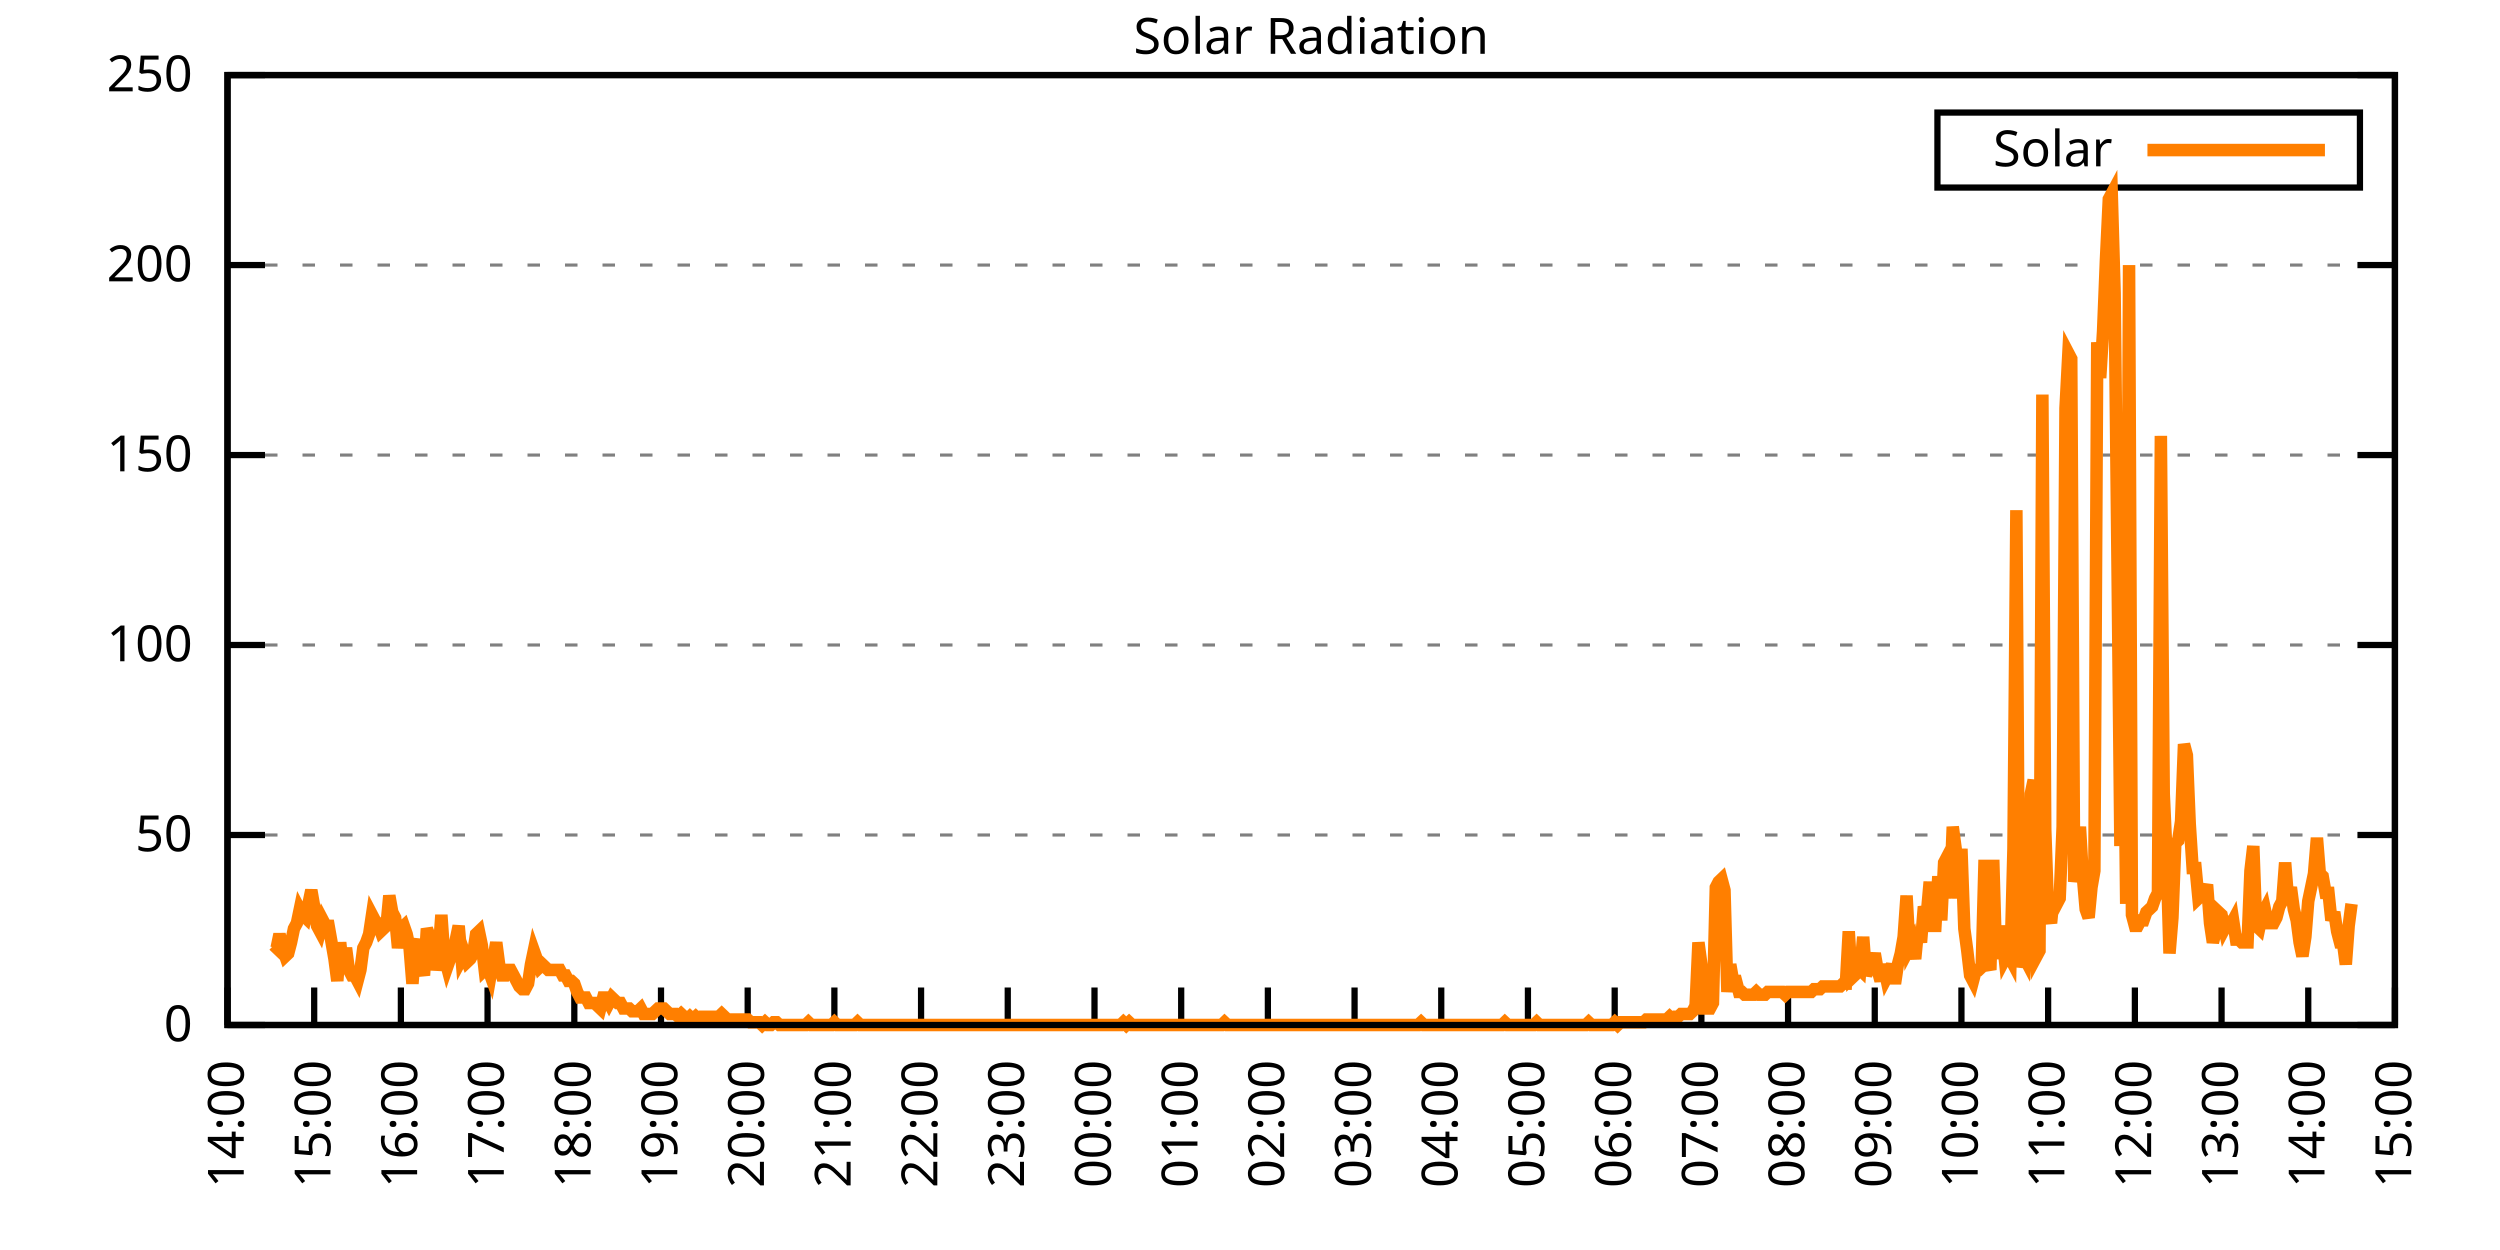
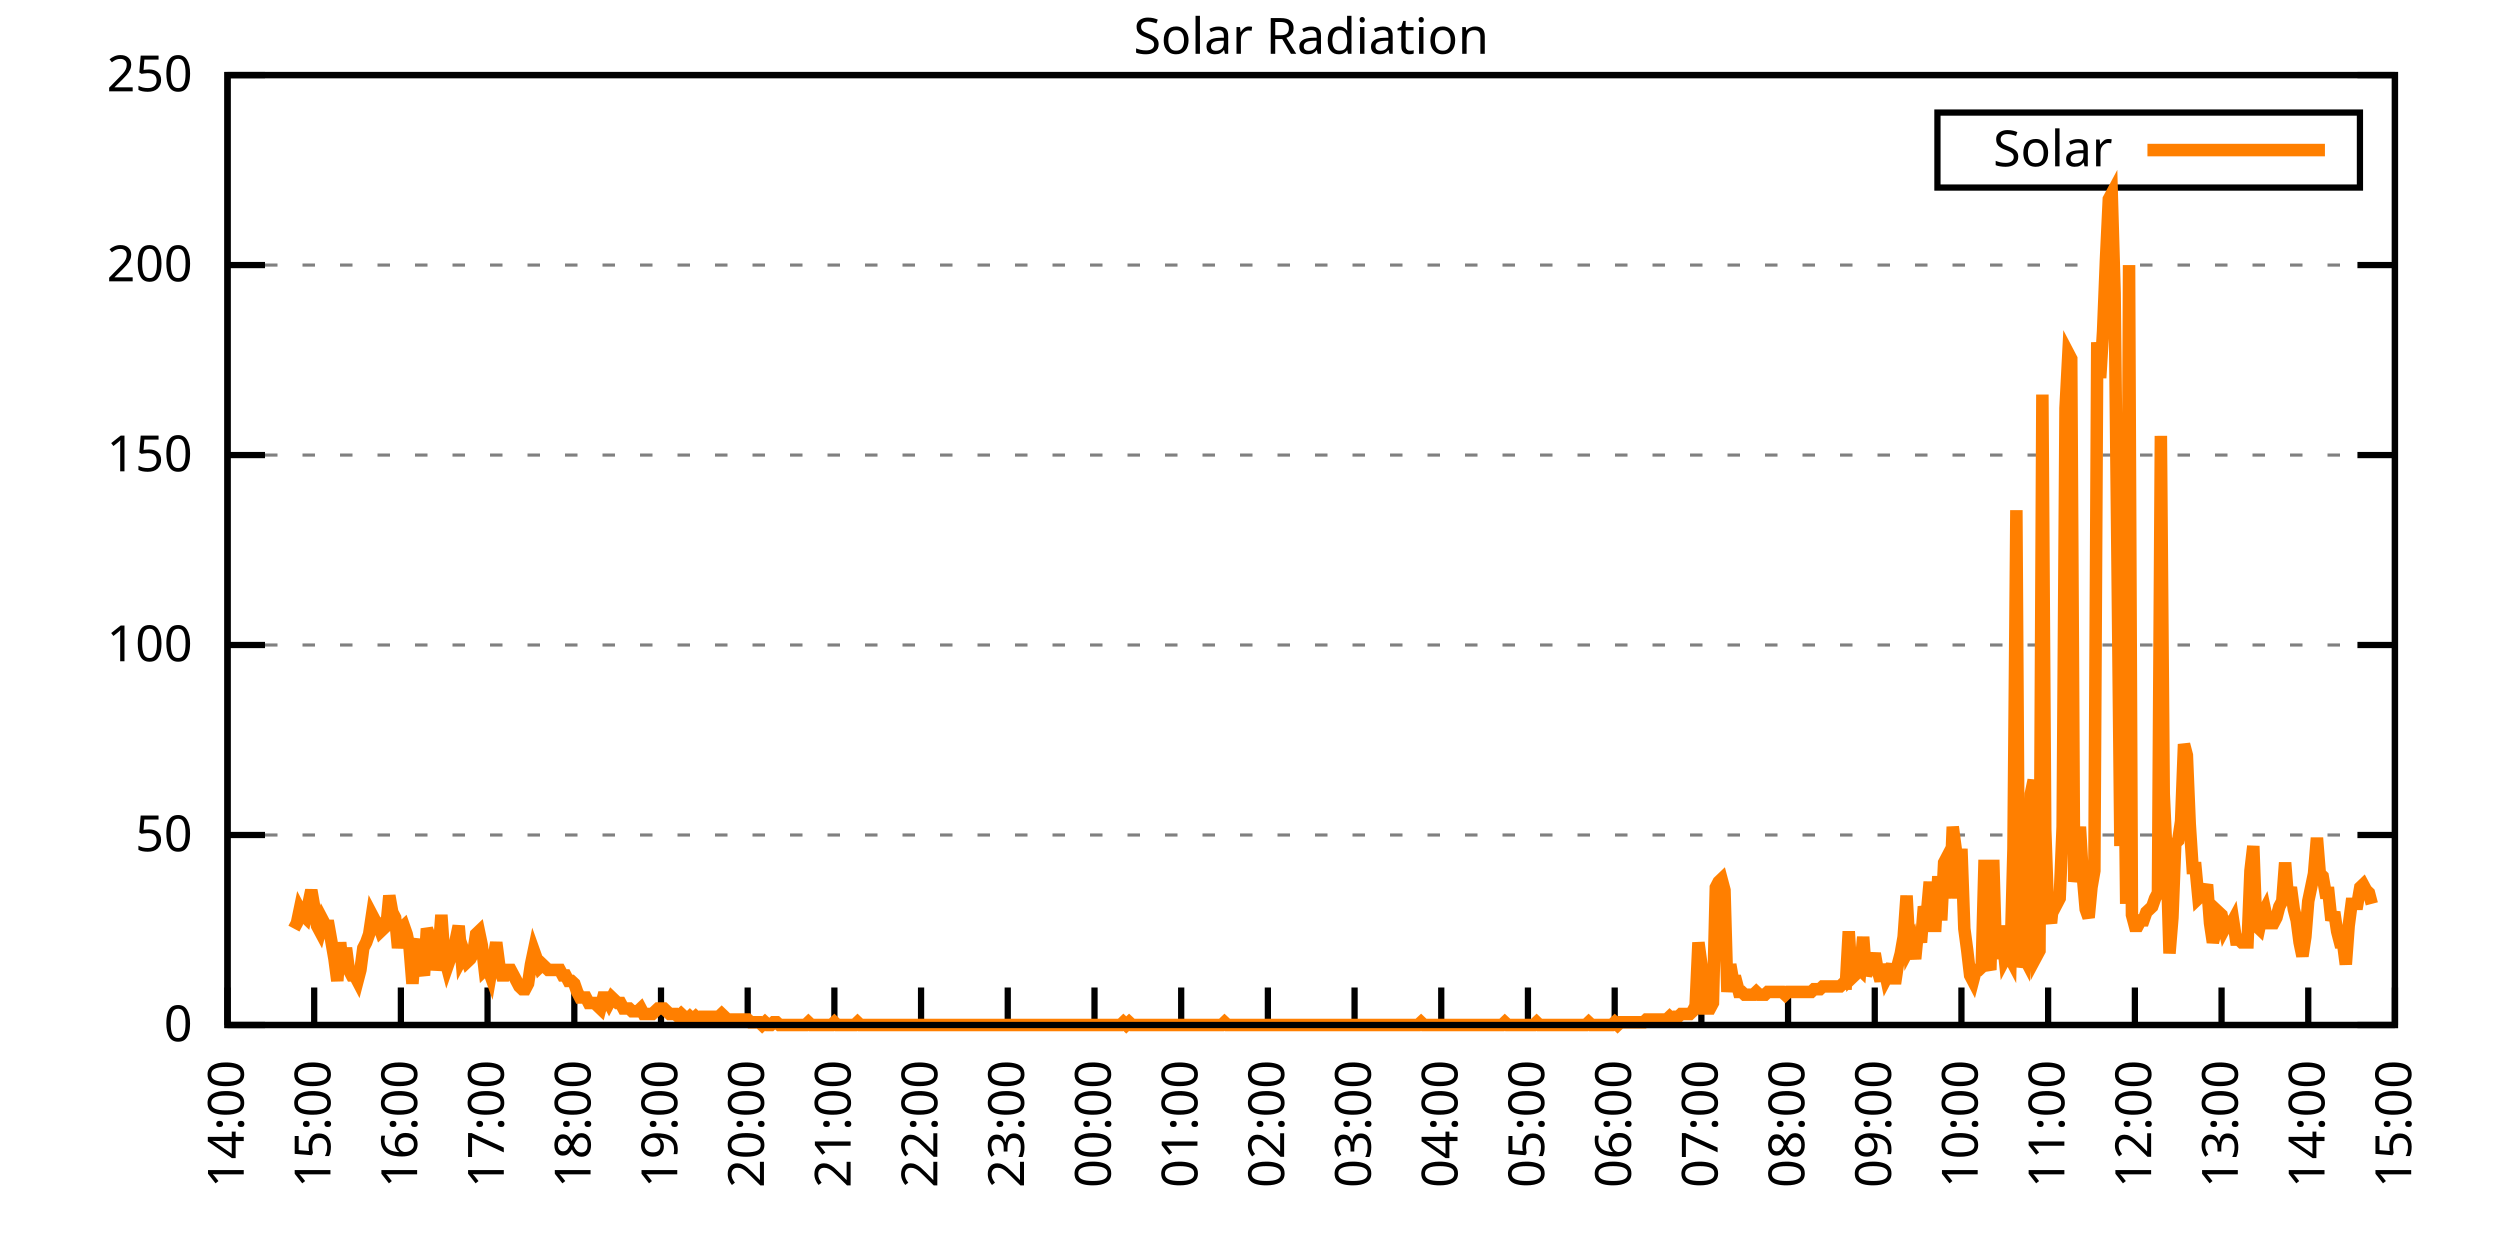
<svg xmlns="http://www.w3.org/2000/svg" xmlns:xlink="http://www.w3.org/1999/xlink" width="400" height="200" viewBox="0 0 400 200">
  <g id="gnuplot_canvas">
    <rect x="0" y="0" width="400" height="200" fill="none" />
    <defs>
      <circle id="gpDot" r="0.5" stroke-width="0.5" stroke="currentColor" />
      <path id="gpPt0" stroke-width="0.333" stroke="currentColor" d="M-1,0 h2 M0,-1 v2" />
      <path id="gpPt1" stroke-width="0.333" stroke="currentColor" d="M-1,-1 L1,1 M1,-1 L-1,1" />
      <path id="gpPt2" stroke-width="0.333" stroke="currentColor" d="M-1,0 L1,0 M0,-1 L0,1 M-1,-1 L1,1 M-1,1 L1,-1" />
      <rect id="gpPt3" stroke-width="0.333" stroke="currentColor" x="-1" y="-1" width="2" height="2" />
      <rect id="gpPt4" stroke-width="0.333" stroke="currentColor" fill="currentColor" x="-1" y="-1" width="2" height="2" />
      <circle id="gpPt5" stroke-width="0.333" stroke="currentColor" cx="0" cy="0" r="1" />
      <use xlink:href="#gpPt5" id="gpPt6" fill="currentColor" stroke="none" />
      <path id="gpPt7" stroke-width="0.333" stroke="currentColor" d="M0,-1.33 L-1.33,0.67 L1.33,0.67 z" />
      <use xlink:href="#gpPt7" id="gpPt8" fill="currentColor" stroke="none" />
      <use xlink:href="#gpPt7" id="gpPt9" stroke="currentColor" transform="rotate(180)" />
      <use xlink:href="#gpPt9" id="gpPt10" fill="currentColor" stroke="none" />
      <use xlink:href="#gpPt3" id="gpPt11" stroke="currentColor" transform="rotate(45)" />
      <use xlink:href="#gpPt11" id="gpPt12" fill="currentColor" stroke="none" />
      <path id="gpPt13" stroke-width="0.333" stroke="currentColor" d="M0,1.330 L1.265,0.411 L0.782,-1.067 L-0.782,-1.076 L-1.265,0.411 z" />
      <use xlink:href="#gpPt13" id="gpPt14" fill="currentColor" stroke="none" />
      <filter id="textbox" filterUnits="objectBoundingBox" x="0" y="0" height="1" width="1">
        <feFlood flood-color="white" flood-opacity="1" result="bgnd" />
        <feComposite in="SourceGraphic" in2="bgnd" operator="atop" />
      </filter>
      <filter id="greybox" filterUnits="objectBoundingBox" x="0" y="0" height="1" width="1">
        <feFlood flood-color="lightgrey" flood-opacity="1" result="grey" />
        <feComposite in="SourceGraphic" in2="grey" operator="atop" />
      </filter>
    </defs>
    <g fill="none" color="white" stroke="currentColor" stroke-width="1.00" stroke-linecap="butt" stroke-linejoin="miter">
</g>
    <g fill="none" color="black" stroke="currentColor" stroke-width="1.00" stroke-linecap="butt" stroke-linejoin="miter">
      <g stroke="none" shape-rendering="crispEdges">
        <polygon fill="rgb(255, 255, 255)" points="36.40,164.00 383.18,164.00 383.18,12.02 36.40,12.02 " />
      </g>
    </g>
    <g fill="none" color="black" stroke="currentColor" stroke-width="1.00" stroke-linecap="butt" stroke-linejoin="miter">
</g>
    <g fill="none" color="black" stroke="black" stroke-width="0.50" stroke-linecap="butt" stroke-linejoin="miter">
</g>
    <g fill="none" color="gray" stroke="currentColor" stroke-width="0.50" stroke-linecap="butt" stroke-linejoin="miter">
      <path stroke="gray" stroke-dasharray="2,4" class="gridline" d="M36.40,164.00 L383.19,164.00  " />
    </g>
    <g fill="none" color="gray" stroke="gray" stroke-width="1.00" stroke-linecap="butt" stroke-linejoin="miter">
</g>
    <g fill="none" color="black" stroke="currentColor" stroke-width="1.00" stroke-linecap="butt" stroke-linejoin="miter">
      <path stroke="black" d="M36.40,164.00 L42.40,164.00 M383.19,164.00 L377.19,164.00  " />
      <g transform="translate(30.80,166.60)" stroke="none" fill="black" font-family="Sans" font-size="8.00" text-anchor="end">
        <text>
          <tspan font-family="Sans"> 0</tspan>
        </text>
      </g>
    </g>
    <g fill="none" color="black" stroke="currentColor" stroke-width="1.00" stroke-linecap="butt" stroke-linejoin="miter">
</g>
    <g fill="none" color="black" stroke="black" stroke-width="0.50" stroke-linecap="butt" stroke-linejoin="miter">
</g>
    <g fill="none" color="gray" stroke="currentColor" stroke-width="0.50" stroke-linecap="butt" stroke-linejoin="miter">
      <path stroke="gray" stroke-dasharray="2,4" class="gridline" d="M36.40,133.60 L383.19,133.60  " />
    </g>
    <g fill="none" color="gray" stroke="gray" stroke-width="1.00" stroke-linecap="butt" stroke-linejoin="miter">
</g>
    <g fill="none" color="black" stroke="currentColor" stroke-width="1.00" stroke-linecap="butt" stroke-linejoin="miter">
      <path stroke="black" d="M36.40,133.60 L42.40,133.60 M383.19,133.60 L377.19,133.60  " />
      <g transform="translate(30.80,136.20)" stroke="none" fill="black" font-family="Sans" font-size="8.00" text-anchor="end">
        <text>
          <tspan font-family="Sans"> 50</tspan>
        </text>
      </g>
    </g>
    <g fill="none" color="black" stroke="currentColor" stroke-width="1.00" stroke-linecap="butt" stroke-linejoin="miter">
</g>
    <g fill="none" color="black" stroke="black" stroke-width="0.50" stroke-linecap="butt" stroke-linejoin="miter">
</g>
    <g fill="none" color="gray" stroke="currentColor" stroke-width="0.50" stroke-linecap="butt" stroke-linejoin="miter">
      <path stroke="gray" stroke-dasharray="2,4" class="gridline" d="M36.40,103.20 L383.19,103.20  " />
    </g>
    <g fill="none" color="gray" stroke="gray" stroke-width="1.00" stroke-linecap="butt" stroke-linejoin="miter">
</g>
    <g fill="none" color="black" stroke="currentColor" stroke-width="1.00" stroke-linecap="butt" stroke-linejoin="miter">
      <path stroke="black" d="M36.40,103.20 L42.40,103.20 M383.19,103.20 L377.19,103.20  " />
      <g transform="translate(30.80,105.80)" stroke="none" fill="black" font-family="Sans" font-size="8.00" text-anchor="end">
        <text>
          <tspan font-family="Sans"> 100</tspan>
        </text>
      </g>
    </g>
    <g fill="none" color="black" stroke="currentColor" stroke-width="1.00" stroke-linecap="butt" stroke-linejoin="miter">
</g>
    <g fill="none" color="black" stroke="black" stroke-width="0.50" stroke-linecap="butt" stroke-linejoin="miter">
</g>
    <g fill="none" color="gray" stroke="currentColor" stroke-width="0.50" stroke-linecap="butt" stroke-linejoin="miter">
      <path stroke="gray" stroke-dasharray="2,4" class="gridline" d="M36.40,72.81 L383.19,72.81  " />
    </g>
    <g fill="none" color="gray" stroke="gray" stroke-width="1.00" stroke-linecap="butt" stroke-linejoin="miter">
</g>
    <g fill="none" color="black" stroke="currentColor" stroke-width="1.00" stroke-linecap="butt" stroke-linejoin="miter">
      <path stroke="black" d="M36.40,72.81 L42.40,72.81 M383.19,72.81 L377.19,72.81  " />
      <g transform="translate(30.80,75.41)" stroke="none" fill="black" font-family="Sans" font-size="8.00" text-anchor="end">
        <text>
          <tspan font-family="Sans"> 150</tspan>
        </text>
      </g>
    </g>
    <g fill="none" color="black" stroke="currentColor" stroke-width="1.00" stroke-linecap="butt" stroke-linejoin="miter">
</g>
    <g fill="none" color="black" stroke="black" stroke-width="0.50" stroke-linecap="butt" stroke-linejoin="miter">
</g>
    <g fill="none" color="gray" stroke="currentColor" stroke-width="0.50" stroke-linecap="butt" stroke-linejoin="miter">
      <path stroke="gray" stroke-dasharray="2,4" class="gridline" d="M36.40,42.41 L383.19,42.41  " />
    </g>
    <g fill="none" color="gray" stroke="gray" stroke-width="1.00" stroke-linecap="butt" stroke-linejoin="miter">
</g>
    <g fill="none" color="black" stroke="currentColor" stroke-width="1.00" stroke-linecap="butt" stroke-linejoin="miter">
      <path stroke="black" d="M36.40,42.41 L42.40,42.41 M383.19,42.41 L377.19,42.41  " />
      <g transform="translate(30.80,45.01)" stroke="none" fill="black" font-family="Sans" font-size="8.00" text-anchor="end">
        <text>
          <tspan font-family="Sans"> 200</tspan>
        </text>
      </g>
    </g>
    <g fill="none" color="black" stroke="currentColor" stroke-width="1.00" stroke-linecap="butt" stroke-linejoin="miter">
</g>
    <g fill="none" color="black" stroke="black" stroke-width="0.50" stroke-linecap="butt" stroke-linejoin="miter">
</g>
    <g fill="none" color="gray" stroke="currentColor" stroke-width="0.50" stroke-linecap="butt" stroke-linejoin="miter">
      <path stroke="gray" stroke-dasharray="2,4" class="gridline" d="M36.40,12.01 L383.19,12.01  " />
    </g>
    <g fill="none" color="gray" stroke="gray" stroke-width="1.00" stroke-linecap="butt" stroke-linejoin="miter">
</g>
    <g fill="none" color="black" stroke="currentColor" stroke-width="1.00" stroke-linecap="butt" stroke-linejoin="miter">
      <path stroke="black" d="M36.40,12.01 L42.40,12.01 M383.19,12.01 L377.19,12.01  " />
      <g transform="translate(30.80,14.61)" stroke="none" fill="black" font-family="Sans" font-size="8.00" text-anchor="end">
        <text>
          <tspan font-family="Sans"> 250</tspan>
        </text>
      </g>
    </g>
    <g fill="none" color="black" stroke="currentColor" stroke-width="1.00" stroke-linecap="butt" stroke-linejoin="miter">
      <path stroke="black" d="M36.40,164.00 L36.40,158.00  " />
      <g transform="translate(39.00,169.60) rotate(270.00)" stroke="none" fill="black" font-family="Sans" font-size="8.00" text-anchor="end">
        <text>
          <tspan font-family="Sans">14:00</tspan>
        </text>
      </g>
    </g>
    <g fill="none" color="black" stroke="currentColor" stroke-width="1.00" stroke-linecap="butt" stroke-linejoin="miter">
      <path stroke="black" d="M50.27,164.00 L50.27,158.00  " />
      <g transform="translate(52.87,169.60) rotate(270.00)" stroke="none" fill="black" font-family="Sans" font-size="8.00" text-anchor="end">
        <text>
          <tspan font-family="Sans">15:00</tspan>
        </text>
      </g>
    </g>
    <g fill="none" color="black" stroke="currentColor" stroke-width="1.00" stroke-linecap="butt" stroke-linejoin="miter">
      <path stroke="black" d="M64.14,164.00 L64.14,158.00  " />
      <g transform="translate(66.74,169.60) rotate(270.00)" stroke="none" fill="black" font-family="Sans" font-size="8.00" text-anchor="end">
        <text>
          <tspan font-family="Sans">16:00</tspan>
        </text>
      </g>
    </g>
    <g fill="none" color="black" stroke="currentColor" stroke-width="1.00" stroke-linecap="butt" stroke-linejoin="miter">
      <path stroke="black" d="M78.01,164.00 L78.01,158.00  " />
      <g transform="translate(80.61,169.60) rotate(270.00)" stroke="none" fill="black" font-family="Sans" font-size="8.00" text-anchor="end">
        <text>
          <tspan font-family="Sans">17:00</tspan>
        </text>
      </g>
    </g>
    <g fill="none" color="black" stroke="currentColor" stroke-width="1.00" stroke-linecap="butt" stroke-linejoin="miter">
      <path stroke="black" d="M91.89,164.00 L91.89,158.00  " />
      <g transform="translate(94.49,169.60) rotate(270.00)" stroke="none" fill="black" font-family="Sans" font-size="8.00" text-anchor="end">
        <text>
          <tspan font-family="Sans">18:00</tspan>
        </text>
      </g>
    </g>
    <g fill="none" color="black" stroke="currentColor" stroke-width="1.00" stroke-linecap="butt" stroke-linejoin="miter">
      <path stroke="black" d="M105.76,164.00 L105.76,158.00  " />
      <g transform="translate(108.36,169.60) rotate(270.00)" stroke="none" fill="black" font-family="Sans" font-size="8.00" text-anchor="end">
        <text>
          <tspan font-family="Sans">19:00</tspan>
        </text>
      </g>
    </g>
    <g fill="none" color="black" stroke="currentColor" stroke-width="1.00" stroke-linecap="butt" stroke-linejoin="miter">
      <path stroke="black" d="M119.63,164.00 L119.63,158.00  " />
      <g transform="translate(122.23,169.60) rotate(270.00)" stroke="none" fill="black" font-family="Sans" font-size="8.00" text-anchor="end">
        <text>
          <tspan font-family="Sans">20:00</tspan>
        </text>
      </g>
    </g>
    <g fill="none" color="black" stroke="currentColor" stroke-width="1.00" stroke-linecap="butt" stroke-linejoin="miter">
      <path stroke="black" d="M133.50,164.00 L133.50,158.00  " />
      <g transform="translate(136.10,169.60) rotate(270.00)" stroke="none" fill="black" font-family="Sans" font-size="8.00" text-anchor="end">
        <text>
          <tspan font-family="Sans">21:00</tspan>
        </text>
      </g>
    </g>
    <g fill="none" color="black" stroke="currentColor" stroke-width="1.00" stroke-linecap="butt" stroke-linejoin="miter">
      <path stroke="black" d="M147.37,164.00 L147.37,158.00  " />
      <g transform="translate(149.97,169.60) rotate(270.00)" stroke="none" fill="black" font-family="Sans" font-size="8.00" text-anchor="end">
        <text>
          <tspan font-family="Sans">22:00</tspan>
        </text>
      </g>
    </g>
    <g fill="none" color="black" stroke="currentColor" stroke-width="1.00" stroke-linecap="butt" stroke-linejoin="miter">
      <path stroke="black" d="M161.24,164.00 L161.24,158.00  " />
      <g transform="translate(163.84,169.60) rotate(270.00)" stroke="none" fill="black" font-family="Sans" font-size="8.00" text-anchor="end">
        <text>
          <tspan font-family="Sans">23:00</tspan>
        </text>
      </g>
    </g>
    <g fill="none" color="black" stroke="currentColor" stroke-width="1.00" stroke-linecap="butt" stroke-linejoin="miter">
      <path stroke="black" d="M175.12,164.00 L175.12,158.00  " />
      <g transform="translate(177.72,169.60) rotate(270.00)" stroke="none" fill="black" font-family="Sans" font-size="8.00" text-anchor="end">
        <text>
          <tspan font-family="Sans">00:00</tspan>
        </text>
      </g>
    </g>
    <g fill="none" color="black" stroke="currentColor" stroke-width="1.00" stroke-linecap="butt" stroke-linejoin="miter">
      <path stroke="black" d="M188.99,164.00 L188.99,158.00  " />
      <g transform="translate(191.59,169.60) rotate(270.00)" stroke="none" fill="black" font-family="Sans" font-size="8.00" text-anchor="end">
        <text>
          <tspan font-family="Sans">01:00</tspan>
        </text>
      </g>
    </g>
    <g fill="none" color="black" stroke="currentColor" stroke-width="1.00" stroke-linecap="butt" stroke-linejoin="miter">
      <path stroke="black" d="M202.86,164.00 L202.86,158.00  " />
      <g transform="translate(205.46,169.60) rotate(270.00)" stroke="none" fill="black" font-family="Sans" font-size="8.00" text-anchor="end">
        <text>
          <tspan font-family="Sans">02:00</tspan>
        </text>
      </g>
    </g>
    <g fill="none" color="black" stroke="currentColor" stroke-width="1.00" stroke-linecap="butt" stroke-linejoin="miter">
      <path stroke="black" d="M216.73,164.00 L216.73,158.00  " />
      <g transform="translate(219.33,169.60) rotate(270.00)" stroke="none" fill="black" font-family="Sans" font-size="8.00" text-anchor="end">
        <text>
          <tspan font-family="Sans">03:00</tspan>
        </text>
      </g>
    </g>
    <g fill="none" color="black" stroke="currentColor" stroke-width="1.00" stroke-linecap="butt" stroke-linejoin="miter">
      <path stroke="black" d="M230.60,164.00 L230.60,158.00  " />
      <g transform="translate(233.20,169.60) rotate(270.00)" stroke="none" fill="black" font-family="Sans" font-size="8.00" text-anchor="end">
        <text>
          <tspan font-family="Sans">04:00</tspan>
        </text>
      </g>
    </g>
    <g fill="none" color="black" stroke="currentColor" stroke-width="1.00" stroke-linecap="butt" stroke-linejoin="miter">
      <path stroke="black" d="M244.47,164.00 L244.47,158.00  " />
      <g transform="translate(247.07,169.60) rotate(270.00)" stroke="none" fill="black" font-family="Sans" font-size="8.00" text-anchor="end">
        <text>
          <tspan font-family="Sans">05:00</tspan>
        </text>
      </g>
    </g>
    <g fill="none" color="black" stroke="currentColor" stroke-width="1.00" stroke-linecap="butt" stroke-linejoin="miter">
      <path stroke="black" d="M258.35,164.00 L258.35,158.00  " />
      <g transform="translate(260.95,169.60) rotate(270.00)" stroke="none" fill="black" font-family="Sans" font-size="8.00" text-anchor="end">
        <text>
          <tspan font-family="Sans">06:00</tspan>
        </text>
      </g>
    </g>
    <g fill="none" color="black" stroke="currentColor" stroke-width="1.00" stroke-linecap="butt" stroke-linejoin="miter">
      <path stroke="black" d="M272.22,164.00 L272.22,158.00  " />
      <g transform="translate(274.82,169.60) rotate(270.00)" stroke="none" fill="black" font-family="Sans" font-size="8.00" text-anchor="end">
        <text>
          <tspan font-family="Sans">07:00</tspan>
        </text>
      </g>
    </g>
    <g fill="none" color="black" stroke="currentColor" stroke-width="1.00" stroke-linecap="butt" stroke-linejoin="miter">
      <path stroke="black" d="M286.09,164.00 L286.09,158.00  " />
      <g transform="translate(288.69,169.60) rotate(270.00)" stroke="none" fill="black" font-family="Sans" font-size="8.00" text-anchor="end">
        <text>
          <tspan font-family="Sans">08:00</tspan>
        </text>
      </g>
    </g>
    <g fill="none" color="black" stroke="currentColor" stroke-width="1.00" stroke-linecap="butt" stroke-linejoin="miter">
      <path stroke="black" d="M299.96,164.00 L299.96,158.00  " />
      <g transform="translate(302.56,169.60) rotate(270.00)" stroke="none" fill="black" font-family="Sans" font-size="8.00" text-anchor="end">
        <text>
          <tspan font-family="Sans">09:00</tspan>
        </text>
      </g>
    </g>
    <g fill="none" color="black" stroke="currentColor" stroke-width="1.00" stroke-linecap="butt" stroke-linejoin="miter">
      <path stroke="black" d="M313.83,164.00 L313.83,158.00  " />
      <g transform="translate(316.43,169.60) rotate(270.00)" stroke="none" fill="black" font-family="Sans" font-size="8.00" text-anchor="end">
        <text>
          <tspan font-family="Sans">10:00</tspan>
        </text>
      </g>
    </g>
    <g fill="none" color="black" stroke="currentColor" stroke-width="1.00" stroke-linecap="butt" stroke-linejoin="miter">
      <path stroke="black" d="M327.70,164.00 L327.70,158.00  " />
      <g transform="translate(330.30,169.60) rotate(270.00)" stroke="none" fill="black" font-family="Sans" font-size="8.00" text-anchor="end">
        <text>
          <tspan font-family="Sans">11:00</tspan>
        </text>
      </g>
    </g>
    <g fill="none" color="black" stroke="currentColor" stroke-width="1.00" stroke-linecap="butt" stroke-linejoin="miter">
      <path stroke="black" d="M341.58,164.00 L341.58,158.00  " />
      <g transform="translate(344.18,169.60) rotate(270.00)" stroke="none" fill="black" font-family="Sans" font-size="8.00" text-anchor="end">
        <text>
          <tspan font-family="Sans">12:00</tspan>
        </text>
      </g>
    </g>
    <g fill="none" color="black" stroke="currentColor" stroke-width="1.00" stroke-linecap="butt" stroke-linejoin="miter">
      <path stroke="black" d="M355.45,164.00 L355.45,158.00  " />
      <g transform="translate(358.05,169.60) rotate(270.00)" stroke="none" fill="black" font-family="Sans" font-size="8.00" text-anchor="end">
        <text>
          <tspan font-family="Sans">13:00</tspan>
        </text>
      </g>
    </g>
    <g fill="none" color="black" stroke="currentColor" stroke-width="1.00" stroke-linecap="butt" stroke-linejoin="miter">
      <path stroke="black" d="M369.32,164.00 L369.32,158.00  " />
      <g transform="translate(371.92,169.60) rotate(270.00)" stroke="none" fill="black" font-family="Sans" font-size="8.00" text-anchor="end">
        <text>
          <tspan font-family="Sans">14:00</tspan>
        </text>
      </g>
    </g>
    <g fill="none" color="black" stroke="currentColor" stroke-width="1.00" stroke-linecap="butt" stroke-linejoin="miter">
      <path stroke="black" d="M383.19,164.00 L383.19,158.00  " />
      <g transform="translate(385.79,169.60) rotate(270.00)" stroke="none" fill="black" font-family="Sans" font-size="8.00" text-anchor="end">
        <text>
          <tspan font-family="Sans">15:00</tspan>
        </text>
      </g>
    </g>
    <g fill="none" color="black" stroke="currentColor" stroke-width="1.00" stroke-linecap="butt" stroke-linejoin="miter">
</g>
    <g fill="none" color="black" stroke="currentColor" stroke-width="1.00" stroke-linecap="butt" stroke-linejoin="miter">
      <path stroke="black" d="M36.40,12.01 L36.40,164.00 L383.19,164.00 L383.19,12.01 L36.40,12.01 Z  " />
    </g>
    <g fill="none" color="black" stroke="currentColor" stroke-width="1.00" stroke-linecap="butt" stroke-linejoin="miter">
</g>
    <g fill="none" color="black" stroke="currentColor" stroke-width="1.00" stroke-linecap="butt" stroke-linejoin="miter">
      <path stroke="black" d="M309.99,30.01 L309.99,18.01 L377.59,18.01 L377.59,30.01 L309.99,30.01 Z  " />
    </g>
    <g id="Solar_Radiation_plot_1">
      <g fill="none" color="white" stroke="black" stroke-width="2.00" stroke-linecap="butt" stroke-linejoin="miter">
</g>
      <g fill="none" color="black" stroke="currentColor" stroke-width="2.00" stroke-linecap="butt" stroke-linejoin="miter">
        <g transform="translate(337.99,26.61)" stroke="none" fill="black" font-family="Sans" font-size="8.00" text-anchor="end">
          <text>
            <tspan font-family="Sans">Solar</tspan>
          </text>
        </g>
      </g>
      <g fill="none" color="black" stroke="currentColor" stroke-width="2.00" stroke-linecap="butt" stroke-linejoin="miter">
-         <path stroke="rgb(255, 127,   0)" d="M343.59,24.01 L371.99,24.01 M43.80,151.23 L44.26,151.67 L44.72,149.46 L45.19,151.67 L45.65,152.99 L46.11,152.55   L46.57,150.79 L47.03,148.58 L47.50,147.70 L47.96,145.50 L48.42,146.38 L48.88,146.82 L49.35,144.62 L49.81,142.42   L50.27,145.06 L50.73,148.14 L51.20,149.02 L51.66,147.26 L52.12,148.14 L52.58,148.14 L53.05,150.79 L53.51,153.43   L53.97,156.95 L54.43,150.79 L54.90,155.19 L55.36,151.67 L55.82,155.19 L56.28,156.07 L56.75,156.07 L57.21,156.95   L57.67,155.19 L58.13,151.67 L58.59,150.79 L59.06,149.46 L59.52,146.38 L59.98,147.26 L60.44,147.70 L60.91,149.02   L61.37,148.58 L61.83,148.14 L62.29,143.30 L62.76,145.94 L63.22,146.82 L63.68,151.67 L64.14,148.58 L64.61,148.14   L65.07,149.46 L65.53,151.67 L65.99,157.39 L66.46,151.67 L66.92,150.34 L67.38,154.31 L67.84,156.07 L68.30,148.58   L68.77,149.90 L69.23,150.79 L69.69,155.19 L70.15,152.99 L70.62,146.38 L71.08,152.99 L71.54,154.75 L72.00,153.43   L72.47,152.99 L72.93,150.34 L73.39,148.14 L73.85,153.43 L74.32,152.55 L74.78,153.87 L75.24,153.43 L75.70,152.55   L76.17,149.46 L76.63,149.02 L77.09,151.23 L77.55,155.19 L78.01,154.75 L78.48,156.07 L78.94,153.43 L79.40,150.79   L79.86,154.31 L80.33,156.07 L80.79,156.07 L81.25,155.19 L81.71,155.19 L82.18,156.07 L82.64,156.95 L83.10,157.83   L83.56,158.27 L84.03,158.27 L84.49,157.39 L84.95,154.31 L85.41,152.11 L85.88,153.43 L86.34,154.75 L86.80,154.31   L87.26,154.75 L87.72,155.19 L88.19,155.19 L88.65,155.19 L89.11,155.19 L89.57,155.19 L90.04,156.07 L90.50,156.07   L90.96,156.95 L91.42,156.95 L91.89,157.39 L92.35,158.71 L92.81,159.60 L93.27,159.60 L93.74,159.60 L94.20,160.48   L94.66,160.48 L95.12,160.48 L95.59,160.92 L96.05,161.36 L96.51,159.60 L96.97,159.60 L97.44,160.48 L97.90,159.60   L98.36,160.04 L98.82,160.48 L99.28,160.48 L99.75,161.36 L100.21,161.36 L100.67,161.36 L101.13,161.80 L101.60,161.80   L102.06,161.80 L102.52,161.36 L102.98,162.24 L103.45,162.24 L103.91,162.24 L104.37,162.24 L104.83,161.80 L105.30,161.36   L105.76,161.36 L106.22,161.36 L106.68,161.80 L107.15,162.24 L107.61,162.24 L108.07,162.24 L108.53,162.68 L108.99,162.24   L109.46,162.68 L109.92,163.12 L110.38,162.68 L110.84,163.12 L111.31,162.68 L111.77,163.12 L112.23,162.68 L112.69,162.68   L113.16,162.68 L113.62,162.68 L114.08,162.68 L114.54,162.68 L115.01,162.68 L115.47,162.24 L115.93,162.68 L116.39,163.12   L116.86,163.12 L117.32,163.12 L117.78,163.12 L118.24,163.12 L118.70,163.12 L119.17,163.12 L119.63,163.12 L120.09,163.56   L120.55,163.56 L121.02,163.56 L121.48,163.56 L121.94,164.00 L122.40,163.56 L122.87,164.00 L123.33,164.00 L123.79,163.56   L124.25,163.56 L124.72,164.00 L125.18,164.00 L125.64,164.00 L126.10,164.00 L126.57,164.00 L127.03,164.00 L127.49,164.00   L127.95,164.00 L128.41,164.00 L128.88,164.00 L129.34,163.56 L129.80,164.00 L130.26,164.00 L130.73,164.00 L131.19,164.00   L131.65,164.00 L132.11,164.00 L132.58,164.00 L133.04,164.00 L133.50,163.56 L133.96,164.00 L134.43,164.00 L134.89,164.00   L135.35,164.00 L135.81,164.00 L136.28,164.00 L136.74,164.00 L137.20,163.56 L137.66,164.00 L138.13,164.00 L138.59,164.00   L139.05,164.00 L139.51,164.00 L139.97,164.00 L140.44,164.00 L140.90,164.00 L141.36,164.00 L141.82,164.00 L142.29,164.00   L142.75,164.00 L143.21,164.00 L143.67,164.00 L144.14,164.00 L144.60,164.00 L145.06,164.00 L145.52,164.00 L145.99,164.00   L146.45,164.00 L146.91,164.00 L147.37,164.00 L147.84,164.00 L148.30,164.00 L148.76,164.00 L149.22,164.00 L149.68,164.00   L150.15,164.00 L150.61,164.00 L151.07,164.00 L151.53,164.00 L152.00,164.00 L152.46,164.00 L152.92,164.00 L153.38,164.00   L153.85,164.00 L154.31,164.00 L154.77,164.00 L155.23,164.00 L155.70,164.00 L156.16,164.00 L156.62,164.00 L157.08,164.00   L157.55,164.00 L158.01,164.00 L158.47,164.00 L158.93,164.00 L159.39,164.00 L159.86,164.00 L160.32,164.00 L160.78,164.00   L161.24,164.00 L161.71,164.00 L162.17,164.00 L162.63,164.00 L163.09,164.00 L163.56,164.00 L164.02,164.00 L164.48,164.00   L164.94,164.00 L165.41,164.00 L165.87,164.00 L166.33,164.00 L166.79,164.00 L167.26,164.00 L167.72,164.00 L168.18,164.00   L168.64,164.00 L169.10,164.00 L169.57,164.00 L170.03,164.00 L170.49,164.00 L170.95,164.00 L171.42,164.00 L171.88,164.00   L172.34,164.00 L172.80,164.00 L173.27,164.00 L173.73,164.00 L174.19,164.00 L174.65,164.00 L175.12,164.00 L175.58,164.00   L176.04,164.00 L176.50,164.00 L176.97,164.00 L177.43,164.00 L177.89,164.00 L178.35,164.00 L178.82,164.00 L179.28,164.00   L179.74,163.56 L180.20,164.00 L180.66,163.56 L181.13,164.00 L181.59,164.00 L182.05,164.00 L182.51,164.00 L182.98,164.00   L183.44,164.00 L183.90,164.00 L184.36,164.00 L184.83,164.00 L185.29,164.00 L185.75,164.00 L186.21,164.00 L186.68,164.00   L187.14,164.00 L187.60,164.00 L188.06,164.00 L188.53,164.00 L188.99,164.00 L189.45,164.00 L189.91,164.00 L190.37,164.00   L190.84,164.00 L191.30,164.00 L191.76,164.00 L192.22,164.00 L192.69,164.00 L193.15,164.00 L193.61,164.00 L194.07,164.00   L194.54,164.00 L195.00,164.00 L195.46,164.00 L195.92,163.56 L196.39,164.00 L196.85,164.00 L197.31,164.00 L197.77,164.00   L198.24,164.00 L198.70,164.00 L199.16,164.00 L199.62,164.00 L200.08,164.00 L200.55,164.00 L201.01,164.00 L201.47,164.00   L201.93,164.00 L202.40,164.00 L202.86,164.00 L203.32,164.00 L203.78,164.00 L204.25,164.00 L204.71,164.00 L205.17,164.00   L205.63,164.00 L206.10,164.00 L206.56,164.00 L207.02,164.00 L207.48,164.00 L207.95,164.00 L208.41,164.00 L208.87,164.00   L209.33,164.00 L209.80,164.00 L210.26,164.00 L210.72,164.00 L211.18,164.00 L211.64,164.00 L212.11,164.00 L212.57,164.00   L213.03,164.00 L213.49,164.00 L213.96,164.00 L214.42,164.00 L214.88,164.00 L215.34,164.00 L215.81,164.00 L216.27,164.00   L216.73,164.00 L217.19,164.00 L217.66,164.00 L218.12,164.00 L218.58,164.00 L219.04,164.00 L219.51,164.00 L219.97,164.00   L220.43,164.00 L220.89,164.00 L221.35,164.00 L221.82,164.00 L222.28,164.00 L222.74,164.00 L223.20,164.00 L223.67,164.00   L224.13,164.00 L224.59,164.00 L225.05,164.00 L225.52,164.00 L225.98,164.00 L226.44,164.00 L226.90,164.00 L227.37,163.56   L227.83,164.00 L228.29,164.00 L228.75,164.00 L229.22,164.00 L229.68,164.00 L230.14,164.00 L230.60,164.00 L231.06,164.00   L231.53,164.00 L231.99,164.00 L232.45,164.00 L232.91,164.00 L233.38,164.00 L233.84,164.00 L234.30,164.00 L234.76,164.00   L235.23,164.00 L235.69,164.00 L236.15,164.00 L236.61,164.00 L237.08,164.00 L237.54,164.00 L238.00,164.00 L238.46,164.00   L238.93,164.00 L239.39,164.00 L239.85,164.00 L240.31,164.00 L240.77,163.56 L241.24,164.00 L241.70,164.00 L242.16,164.00   L242.62,164.00 L243.09,164.00 L243.55,164.00 L244.01,164.00 L244.47,164.00 L244.94,164.00 L245.40,164.00 L245.86,163.56   L246.32,164.00 L246.79,164.00 L247.25,164.00 L247.71,164.00 L248.17,164.00 L248.64,164.00 L249.10,164.00 L249.56,164.00   L250.02,164.00 L250.49,164.00 L250.95,164.00 L251.41,164.00 L251.87,164.00 L252.33,164.00 L252.80,164.00 L253.26,164.00   L253.72,164.00 L254.18,163.56 L254.65,164.00 L255.11,164.00 L255.57,164.00 L256.03,164.00 L256.50,164.00 L256.96,164.00   L257.42,164.00 L257.88,164.00 L258.35,163.56 L258.81,164.00 L259.27,163.56 L259.73,163.56 L260.20,163.56 L260.66,163.56   L261.12,163.56 L261.58,163.56 L262.04,163.56 L262.51,163.56 L262.97,163.56 L263.43,163.12 L263.89,163.12 L264.36,163.12   L264.82,163.12 L265.28,163.12 L265.74,163.12 L266.21,163.12 L266.67,163.12 L267.13,162.68 L267.59,163.12 L268.06,162.68   L268.52,162.68 L268.98,162.24 L269.44,162.24 L269.91,162.24 L270.37,162.24 L270.83,161.80 L271.29,160.92 L271.75,150.79   L272.22,154.31 L272.68,161.36 L273.14,161.36 L273.60,161.36 L274.07,160.48 L274.53,141.98 L274.99,141.09 L275.45,140.65   L275.92,142.42 L276.38,158.71 L276.84,154.31 L277.30,156.95 L277.77,156.95 L278.23,158.71 L278.69,158.71 L279.15,159.15   L279.62,159.15 L280.08,159.15 L280.54,159.15 L281.00,158.71 L281.46,159.15 L281.93,159.15 L282.39,159.15 L282.85,158.71   L283.31,158.71 L283.78,158.71 L284.24,158.71 L284.70,158.71 L285.16,158.71 L285.63,159.15 L286.09,158.71 L286.55,158.71   L287.01,158.71 L287.48,158.71 L287.94,158.71 L288.40,158.71 L288.86,158.71 L289.33,158.71 L289.79,158.71 L290.25,158.27   L290.71,158.27 L291.18,158.27 L291.64,157.83 L292.10,157.83 L292.56,157.83 L293.02,157.83 L293.49,157.83 L293.95,157.83   L294.41,157.83 L294.87,157.39 L295.34,157.39 L295.80,149.02 L296.26,156.51 L296.72,156.07 L297.19,154.75 L297.65,155.19   L298.11,149.90 L298.57,156.07 L299.04,154.75 L299.50,154.31 L299.96,152.55 L300.42,155.19 L300.89,156.95 L301.35,154.31   L301.81,156.51 L302.27,155.63 L302.73,154.31 L303.20,157.39 L303.66,154.31 L304.12,152.55 L304.58,149.90 L305.05,143.30   L305.51,151.67 L305.97,150.79 L306.43,153.43 L306.90,148.58 L307.36,150.79 L307.82,145.06 L308.28,146.38 L308.75,141.09   L309.21,148.14 L309.67,148.14 L310.13,140.21 L310.60,147.26 L311.06,138.01 L311.52,137.13 L311.98,143.74 L312.44,132.28   L312.91,135.81 L313.37,143.74 L313.83,135.81 L314.29,148.58 L314.76,152.11 L315.22,156.07 L315.68,156.95 L316.14,155.19   L316.61,155.19 L317.07,154.75 L317.53,137.57 L317.99,153.87 L318.46,155.19 L318.92,137.57 L319.38,153.43 L319.84,149.02   L320.31,149.02 L320.77,153.43 L321.23,152.55 L321.69,153.43 L322.15,135.81 L322.62,81.63 L323.08,154.75 L323.54,152.55   L324.00,153.43 L324.47,145.50 L324.93,127.00 L325.39,124.80 L325.85,152.99 L326.32,152.11 L326.78,63.13 L327.24,132.73   L327.70,145.94 L328.17,147.70 L328.63,142.86 L329.09,144.62 L329.55,143.74 L330.02,132.28 L330.48,65.33 L330.94,56.52   L331.40,57.40 L331.87,141.09 L332.33,138.45 L332.79,132.28 L333.25,140.21 L333.71,145.50 L334.18,146.82 L334.64,141.98   L335.10,139.33 L335.56,54.76 L336.03,60.48 L336.49,53.00 L336.95,41.54 L337.41,31.85 L337.88,30.97 L338.34,46.83   L338.80,90.44 L339.26,135.37 L339.73,103.65 L340.19,144.62 L340.65,42.42 L341.11,146.38 L341.58,148.14 L342.04,148.14   L342.50,147.26 L342.96,147.26 L343.42,145.94 L343.89,145.50 L344.35,145.06 L344.81,143.74 L345.27,142.86 L345.74,69.74   L346.20,127.00 L346.66,137.13 L347.12,152.55 L347.59,146.82 L348.05,134.93 L348.51,134.49 L348.97,131.40 L349.44,119.07   L349.90,120.83 L350.36,131.84 L350.82,138.89 L351.29,138.89 L351.75,143.74 L352.21,143.30 L352.67,142.86 L353.13,141.54   L353.60,147.70 L354.06,150.79 L354.52,149.02 L354.98,145.94 L355.45,146.38 L355.91,148.58 L356.37,147.70 L356.83,148.14   L357.30,147.26 L357.76,150.34 L358.22,150.34 L358.68,150.79 L359.15,150.79 L359.61,150.79 L360.07,139.33 L360.53,135.37   L361.00,148.14 L361.46,148.58 L361.92,146.38 L362.38,145.50 L362.84,147.70 L363.31,147.70 L363.77,147.70 L364.23,146.82   L364.69,145.06 L365.16,144.18 L365.62,138.01 L366.08,143.74 L366.54,141.98 L367.01,145.50 L367.47,147.26 L367.93,150.79   L368.39,152.99 L368.86,149.90 L369.32,144.18 L369.78,141.98 L370.24,139.77 L370.71,134.05 L371.17,139.77 L371.63,140.21   L372.09,142.86 L372.56,142.86 L373.02,147.26 L373.48,145.94 L373.94,149.02 L374.40,150.79 L374.87,150.79 L375.33,154.31   L375.79,148.14 L376.25,144.62  " />
+         <path stroke="rgb(255, 127,   0)" d="M343.59,24.01 L371.99,24.01 M47.03,148.58 L47.50,147.70 L47.96,145.50 L48.42,146.38 L48.88,146.82 L49.35,144.62   L49.81,142.42 L50.27,145.06 L50.73,148.14 L51.20,149.02 L51.66,147.26 L52.12,148.14 L52.58,148.14 L53.05,150.79   L53.51,153.43 L53.97,156.95 L54.43,150.79 L54.90,155.19 L55.36,151.67 L55.82,155.19 L56.28,156.07 L56.75,156.07   L57.21,156.95 L57.67,155.19 L58.13,151.67 L58.59,150.79 L59.06,149.46 L59.52,146.38 L59.98,147.26 L60.44,147.70   L60.91,149.02 L61.37,148.58 L61.83,148.14 L62.29,143.30 L62.76,145.94 L63.22,146.82 L63.68,151.67 L64.14,148.58   L64.61,148.14 L65.07,149.46 L65.53,151.67 L65.99,157.39 L66.46,151.67 L66.92,150.34 L67.38,154.31 L67.84,156.07   L68.30,148.58 L68.77,149.90 L69.23,150.79 L69.69,155.19 L70.15,152.99 L70.62,146.38 L71.08,152.99 L71.54,154.75   L72.00,153.43 L72.47,152.99 L72.93,150.34 L73.39,148.14 L73.85,153.43 L74.32,152.55 L74.78,153.87 L75.24,153.43   L75.70,152.55 L76.17,149.46 L76.63,149.02 L77.09,151.23 L77.55,155.19 L78.01,154.75 L78.48,156.07 L78.94,153.43   L79.40,150.79 L79.86,154.31 L80.33,156.07 L80.79,156.07 L81.25,155.19 L81.71,155.19 L82.18,156.07 L82.64,156.95   L83.10,157.83 L83.56,158.27 L84.03,158.27 L84.49,157.39 L84.95,154.31 L85.41,152.11 L85.88,153.43 L86.34,154.75   L86.80,154.31 L87.26,154.75 L87.72,155.19 L88.19,155.19 L88.65,155.19 L89.11,155.19 L89.57,155.19 L90.04,156.07   L90.50,156.07 L90.96,156.95 L91.42,156.95 L91.89,157.39 L92.35,158.71 L92.81,159.60 L93.27,159.60 L93.74,159.60   L94.20,160.48 L94.66,160.48 L95.12,160.48 L95.59,160.92 L96.05,161.36 L96.51,159.60 L96.97,159.60 L97.44,160.48   L97.90,159.60 L98.36,160.04 L98.82,160.48 L99.28,160.48 L99.75,161.36 L100.21,161.36 L100.67,161.36 L101.13,161.80   L101.60,161.80 L102.06,161.80 L102.52,161.36 L102.98,162.24 L103.45,162.24 L103.91,162.24 L104.37,162.24 L104.83,161.80   L105.30,161.36 L105.76,161.36 L106.22,161.36 L106.68,161.80 L107.15,162.24 L107.61,162.24 L108.07,162.24 L108.53,162.68   L108.99,162.24 L109.46,162.68 L109.92,163.12 L110.38,162.68 L110.84,163.12 L111.31,162.68 L111.77,163.12 L112.23,162.68   L112.69,162.68 L113.16,162.68 L113.62,162.68 L114.08,162.68 L114.54,162.68 L115.01,162.68 L115.47,162.24 L115.93,162.68   L116.39,163.12 L116.86,163.12 L117.32,163.12 L117.78,163.12 L118.24,163.12 L118.70,163.12 L119.17,163.12 L119.63,163.12   L120.09,163.56 L120.55,163.56 L121.02,163.56 L121.48,163.56 L121.94,164.00 L122.40,163.56 L122.87,164.00 L123.33,164.00   L123.79,163.56 L124.25,163.56 L124.72,164.00 L125.18,164.00 L125.64,164.00 L126.10,164.00 L126.57,164.00 L127.03,164.00   L127.49,164.00 L127.95,164.00 L128.41,164.00 L128.88,164.00 L129.34,163.56 L129.80,164.00 L130.26,164.00 L130.73,164.00   L131.19,164.00 L131.65,164.00 L132.11,164.00 L132.58,164.00 L133.04,164.00 L133.50,163.56 L133.96,164.00 L134.43,164.00   L134.89,164.00 L135.35,164.00 L135.81,164.00 L136.28,164.00 L136.74,164.00 L137.20,163.56 L137.66,164.00 L138.13,164.00   L138.59,164.00 L139.05,164.00 L139.51,164.00 L139.97,164.00 L140.44,164.00 L140.90,164.00 L141.36,164.00 L141.82,164.00   L142.29,164.00 L142.75,164.00 L143.21,164.00 L143.67,164.00 L144.14,164.00 L144.60,164.00 L145.06,164.00 L145.52,164.00   L145.99,164.00 L146.45,164.00 L146.91,164.00 L147.37,164.00 L147.84,164.00 L148.30,164.00 L148.76,164.00 L149.22,164.00   L149.68,164.00 L150.15,164.00 L150.61,164.00 L151.07,164.00 L151.53,164.00 L152.00,164.00 L152.46,164.00 L152.92,164.00   L153.38,164.00 L153.85,164.00 L154.31,164.00 L154.77,164.00 L155.23,164.00 L155.70,164.00 L156.16,164.00 L156.62,164.00   L157.08,164.00 L157.55,164.00 L158.01,164.00 L158.47,164.00 L158.93,164.00 L159.39,164.00 L159.86,164.00 L160.32,164.00   L160.78,164.00 L161.24,164.00 L161.71,164.00 L162.17,164.00 L162.63,164.00 L163.09,164.00 L163.56,164.00 L164.02,164.00   L164.48,164.00 L164.94,164.00 L165.41,164.00 L165.87,164.00 L166.33,164.00 L166.79,164.00 L167.26,164.00 L167.72,164.00   L168.18,164.00 L168.64,164.00 L169.10,164.00 L169.57,164.00 L170.03,164.00 L170.49,164.00 L170.95,164.00 L171.42,164.00   L171.88,164.00 L172.34,164.00 L172.80,164.00 L173.27,164.00 L173.73,164.00 L174.19,164.00 L174.65,164.00 L175.12,164.00   L175.58,164.00 L176.04,164.00 L176.50,164.00 L176.97,164.00 L177.43,164.00 L177.89,164.00 L178.35,164.00 L178.82,164.00   L179.28,164.00 L179.74,163.56 L180.20,164.00 L180.66,163.56 L181.13,164.00 L181.59,164.00 L182.05,164.00 L182.51,164.00   L182.98,164.00 L183.44,164.00 L183.90,164.00 L184.36,164.00 L184.83,164.00 L185.29,164.00 L185.75,164.00 L186.21,164.00   L186.68,164.00 L187.14,164.00 L187.60,164.00 L188.06,164.00 L188.53,164.00 L188.99,164.00 L189.45,164.00 L189.91,164.00   L190.37,164.00 L190.84,164.00 L191.30,164.00 L191.76,164.00 L192.22,164.00 L192.69,164.00 L193.15,164.00 L193.61,164.00   L194.07,164.00 L194.54,164.00 L195.00,164.00 L195.46,164.00 L195.92,163.56 L196.39,164.00 L196.85,164.00 L197.31,164.00   L197.77,164.00 L198.24,164.00 L198.70,164.00 L199.16,164.00 L199.62,164.00 L200.08,164.00 L200.55,164.00 L201.01,164.00   L201.47,164.00 L201.93,164.00 L202.40,164.00 L202.86,164.00 L203.32,164.00 L203.78,164.00 L204.25,164.00 L204.71,164.00   L205.17,164.00 L205.63,164.00 L206.10,164.00 L206.56,164.00 L207.02,164.00 L207.48,164.00 L207.95,164.00 L208.41,164.00   L208.87,164.00 L209.33,164.00 L209.80,164.00 L210.26,164.00 L210.72,164.00 L211.18,164.00 L211.64,164.00 L212.11,164.00   L212.57,164.00 L213.03,164.00 L213.49,164.00 L213.96,164.00 L214.42,164.00 L214.88,164.00 L215.34,164.00 L215.81,164.00   L216.27,164.00 L216.73,164.00 L217.19,164.00 L217.66,164.00 L218.12,164.00 L218.58,164.00 L219.04,164.00 L219.51,164.00   L219.97,164.00 L220.43,164.00 L220.89,164.00 L221.35,164.00 L221.82,164.00 L222.28,164.00 L222.74,164.00 L223.20,164.00   L223.67,164.00 L224.13,164.00 L224.59,164.00 L225.05,164.00 L225.52,164.00 L225.98,164.00 L226.44,164.00 L226.90,164.00   L227.37,163.56 L227.83,164.00 L228.29,164.00 L228.75,164.00 L229.22,164.00 L229.68,164.00 L230.14,164.00 L230.60,164.00   L231.06,164.00 L231.53,164.00 L231.99,164.00 L232.45,164.00 L232.91,164.00 L233.38,164.00 L233.84,164.00 L234.30,164.00   L234.76,164.00 L235.23,164.00 L235.69,164.00 L236.15,164.00 L236.61,164.00 L237.08,164.00 L237.54,164.00 L238.00,164.00   L238.46,164.00 L238.93,164.00 L239.39,164.00 L239.85,164.00 L240.31,164.00 L240.77,163.56 L241.24,164.00 L241.70,164.00   L242.16,164.00 L242.62,164.00 L243.09,164.00 L243.55,164.00 L244.01,164.00 L244.47,164.00 L244.94,164.00 L245.40,164.00   L245.86,163.56 L246.32,164.00 L246.79,164.00 L247.25,164.00 L247.71,164.00 L248.17,164.00 L248.64,164.00 L249.10,164.00   L249.56,164.00 L250.02,164.00 L250.49,164.00 L250.95,164.00 L251.41,164.00 L251.87,164.00 L252.33,164.00 L252.80,164.00   L253.26,164.00 L253.72,164.00 L254.18,163.56 L254.65,164.00 L255.11,164.00 L255.57,164.00 L256.03,164.00 L256.50,164.00   L256.96,164.00 L257.42,164.00 L257.88,164.00 L258.35,163.56 L258.81,164.00 L259.27,163.56 L259.73,163.56 L260.20,163.56   L260.66,163.56 L261.12,163.56 L261.58,163.56 L262.04,163.56 L262.51,163.56 L262.97,163.56 L263.43,163.12 L263.89,163.12   L264.36,163.12 L264.82,163.12 L265.28,163.12 L265.74,163.12 L266.21,163.12 L266.67,163.12 L267.13,162.68 L267.59,163.12   L268.06,162.68 L268.52,162.68 L268.98,162.24 L269.44,162.24 L269.91,162.24 L270.37,162.24 L270.83,161.80 L271.29,160.92   L271.75,150.79 L272.22,154.31 L272.68,161.36 L273.14,161.36 L273.60,161.36 L274.07,160.48 L274.53,141.98 L274.99,141.09   L275.45,140.65 L275.92,142.42 L276.38,158.71 L276.84,154.31 L277.30,156.95 L277.77,156.95 L278.23,158.71 L278.69,158.71   L279.15,159.15 L279.62,159.15 L280.08,159.15 L280.54,159.15 L281.00,158.71 L281.46,159.15 L281.93,159.15 L282.39,159.15   L282.85,158.71 L283.31,158.71 L283.78,158.71 L284.24,158.71 L284.70,158.71 L285.16,158.71 L285.63,159.15 L286.09,158.71   L286.55,158.71 L287.01,158.71 L287.48,158.71 L287.94,158.71 L288.40,158.71 L288.86,158.71 L289.33,158.71 L289.79,158.71   L290.25,158.27 L290.71,158.27 L291.18,158.27 L291.64,157.83 L292.10,157.83 L292.56,157.83 L293.02,157.83 L293.49,157.83   L293.95,157.83 L294.41,157.83 L294.87,157.39 L295.34,157.39 L295.80,149.02 L296.26,156.51 L296.72,156.07 L297.19,154.75   L297.65,155.19 L298.11,149.90 L298.57,156.07 L299.04,154.75 L299.50,154.31 L299.96,152.55 L300.42,155.19 L300.89,156.95   L301.35,154.31 L301.81,156.51 L302.27,155.63 L302.73,154.31 L303.20,157.39 L303.66,154.31 L304.12,152.55 L304.58,149.90   L305.05,143.30 L305.51,151.67 L305.97,150.79 L306.43,153.43 L306.90,148.58 L307.36,150.79 L307.82,145.06 L308.28,146.38   L308.75,141.09 L309.21,148.14 L309.67,148.14 L310.13,140.21 L310.60,147.26 L311.06,138.01 L311.52,137.13 L311.98,143.74   L312.44,132.28 L312.91,135.81 L313.37,143.74 L313.83,135.81 L314.29,148.58 L314.76,152.11 L315.22,156.07 L315.68,156.95   L316.14,155.19 L316.61,155.19 L317.07,154.75 L317.53,137.57 L317.99,153.87 L318.46,155.19 L318.92,137.57 L319.38,153.43   L319.84,149.02 L320.31,149.02 L320.77,153.43 L321.23,152.55 L321.69,153.43 L322.15,135.81 L322.62,81.63 L323.08,154.75   L323.54,152.55 L324.00,153.43 L324.47,145.50 L324.93,127.00 L325.39,124.80 L325.85,152.99 L326.32,152.11 L326.78,63.13   L327.24,132.73 L327.70,145.94 L328.17,147.70 L328.63,142.86 L329.09,144.62 L329.55,143.74 L330.02,132.28 L330.48,65.33   L330.94,56.52 L331.40,57.40 L331.87,141.09 L332.33,138.45 L332.79,132.28 L333.25,140.21 L333.71,145.50 L334.18,146.82   L334.64,141.98 L335.10,139.33 L335.56,54.76 L336.03,60.48 L336.49,53.00 L336.95,41.54 L337.41,31.85 L337.88,30.97   L338.34,46.83 L338.80,90.44 L339.26,135.37 L339.73,103.65 L340.19,144.62 L340.65,42.42 L341.11,146.38 L341.58,148.14   L342.04,148.14 L342.50,147.26 L342.96,147.26 L343.42,145.94 L343.89,145.50 L344.35,145.06 L344.81,143.74 L345.27,142.86   L345.74,69.74 L346.20,127.00 L346.66,137.13 L347.12,152.55 L347.59,146.82 L348.05,134.93 L348.51,134.49 L348.97,131.40   L349.44,119.07 L349.90,120.83 L350.36,131.84 L350.82,138.89 L351.29,138.89 L351.75,143.74 L352.21,143.30 L352.67,142.86   L353.13,141.54 L353.60,147.70 L354.06,150.79 L354.52,149.02 L354.98,145.94 L355.45,146.38 L355.91,148.58 L356.37,147.70   L356.83,148.14 L357.30,147.26 L357.76,150.34 L358.22,150.34 L358.68,150.79 L359.15,150.79 L359.61,150.79 L360.07,139.33   L360.53,135.37 L361.00,148.14 L361.46,148.58 L361.92,146.38 L362.38,145.50 L362.84,147.70 L363.31,147.70 L363.77,147.70   L364.23,146.82 L364.69,145.06 L365.16,144.18 L365.62,138.01 L366.08,143.74 L366.54,141.98 L367.01,145.50 L367.47,147.26   L367.93,150.79 L368.39,152.99 L368.86,149.90 L369.32,144.18 L369.78,141.98 L370.24,139.77 L370.71,134.05 L371.17,139.77   L371.63,140.21 L372.09,142.86 L372.56,142.86 L373.02,147.26 L373.48,145.94 L373.94,149.02 L374.40,150.79 L374.87,150.79   L375.33,154.31 L375.79,148.14 L376.25,144.62 L376.72,144.62 L377.18,144.62 L377.64,141.98 L378.10,141.54 L378.57,142.42   L379.03,142.86 L379.49,144.62  " />
      </g>
    </g>
    <g fill="none" color="black" stroke="currentColor" stroke-width="2.00" stroke-linecap="butt" stroke-linejoin="miter">
</g>
    <g fill="none" color="black" stroke="black" stroke-width="1.00" stroke-linecap="butt" stroke-linejoin="miter">
</g>
    <g fill="none" color="black" stroke="currentColor" stroke-width="1.00" stroke-linecap="butt" stroke-linejoin="miter">
      <path stroke="black" d="M36.40,12.01 L36.40,164.00 L383.19,164.00 L383.19,12.01 L36.40,12.01 Z  " />
      <g transform="translate(6.80,88.01) rotate(270.00)" stroke="none" fill="black" font-family="Sans" font-size="8.00" text-anchor="middle">
        <text />
      </g>
    </g>
    <g fill="none" color="black" stroke="currentColor" stroke-width="1.00" stroke-linecap="butt" stroke-linejoin="miter">
</g>
    <g fill="none" color="black" stroke="currentColor" stroke-width="1.00" stroke-linecap="butt" stroke-linejoin="miter">
      <g transform="translate(209.79,8.61)" stroke="none" fill="black" font-family="Sans" font-size="8.00" text-anchor="middle">
        <text>
          <tspan font-family="Sans">Solar Radiation</tspan>
        </text>
      </g>
    </g>
    <g fill="none" color="black" stroke="currentColor" stroke-width="1.00" stroke-linecap="butt" stroke-linejoin="miter">
</g>
  </g>
</svg>
